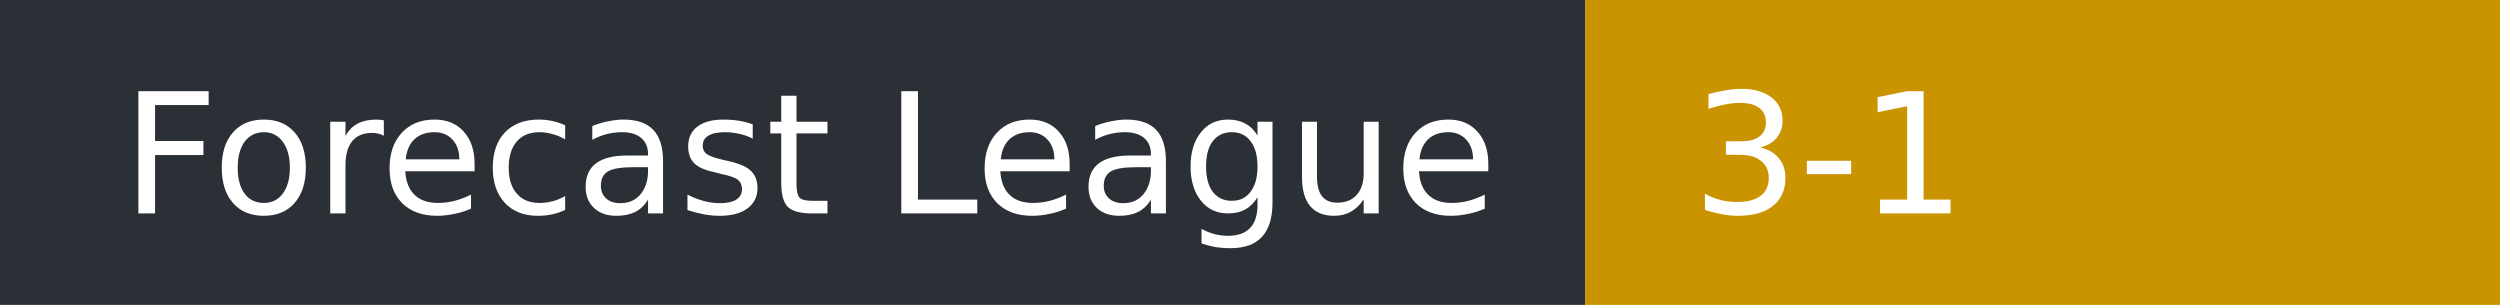
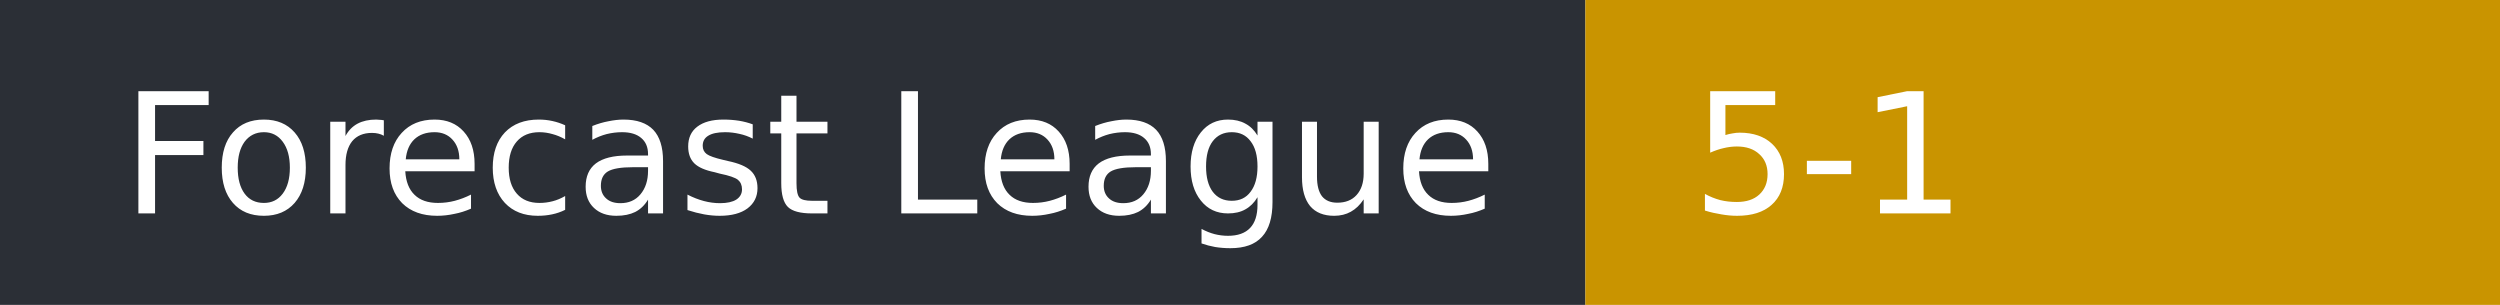
- <svg xmlns="http://www.w3.org/2000/svg" width="164" height="20" role="img" aria-label="Forecast League: 3-1">
+ <svg xmlns="http://www.w3.org/2000/svg" width="164" height="20" role="img" aria-label="Forecast League: 5-1">
  <rect width="104" height="20" fill="#2b2f36" />
  <rect x="104" width="60" height="20" fill="#c99400" />
  <g fill="#fff" font-family="Verdana,DejaVu Sans,sans-serif" font-size="11">
    <text x="8" y="14">Forecast League</text>
-     <text x="111" y="14">3-1</text>
+     <text x="111" y="14">5-1</text>
  </g>
</svg>
